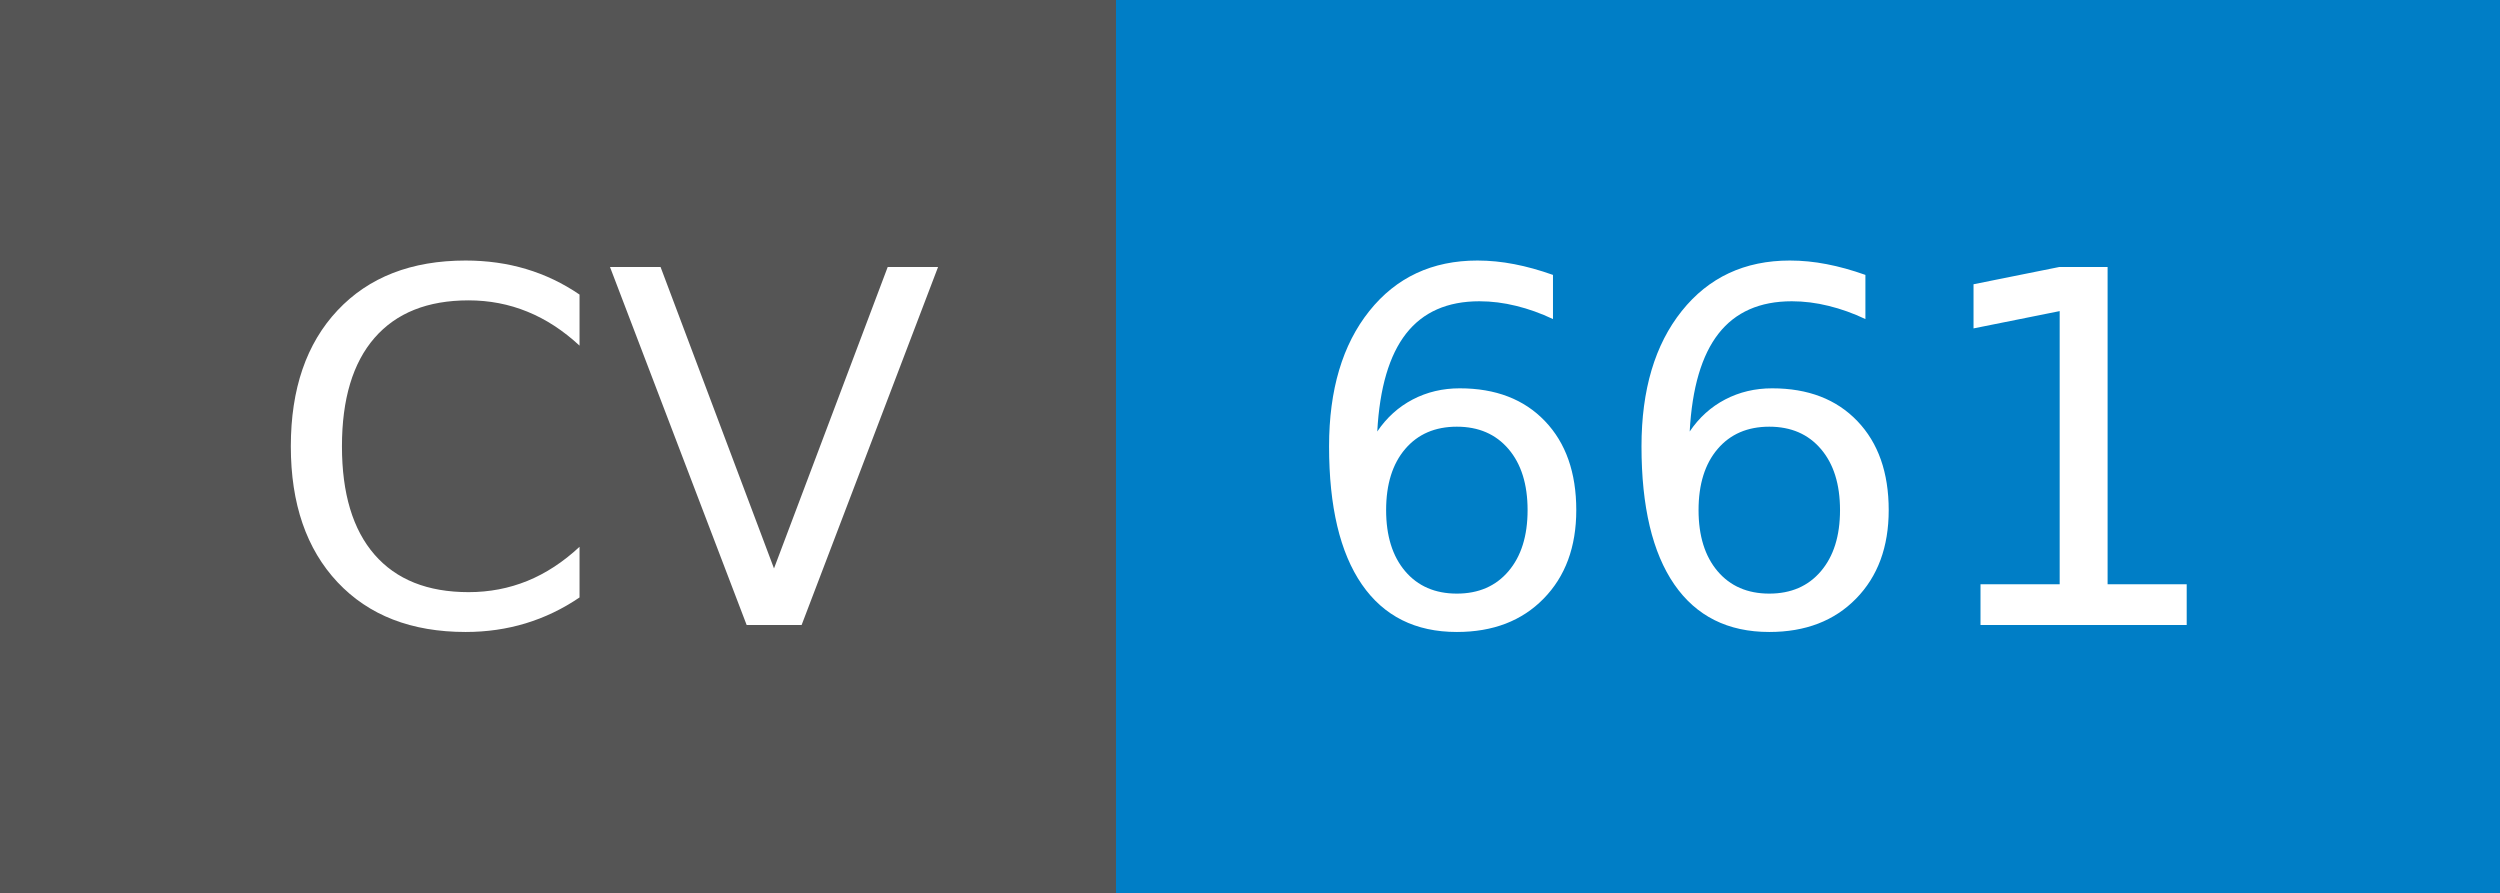
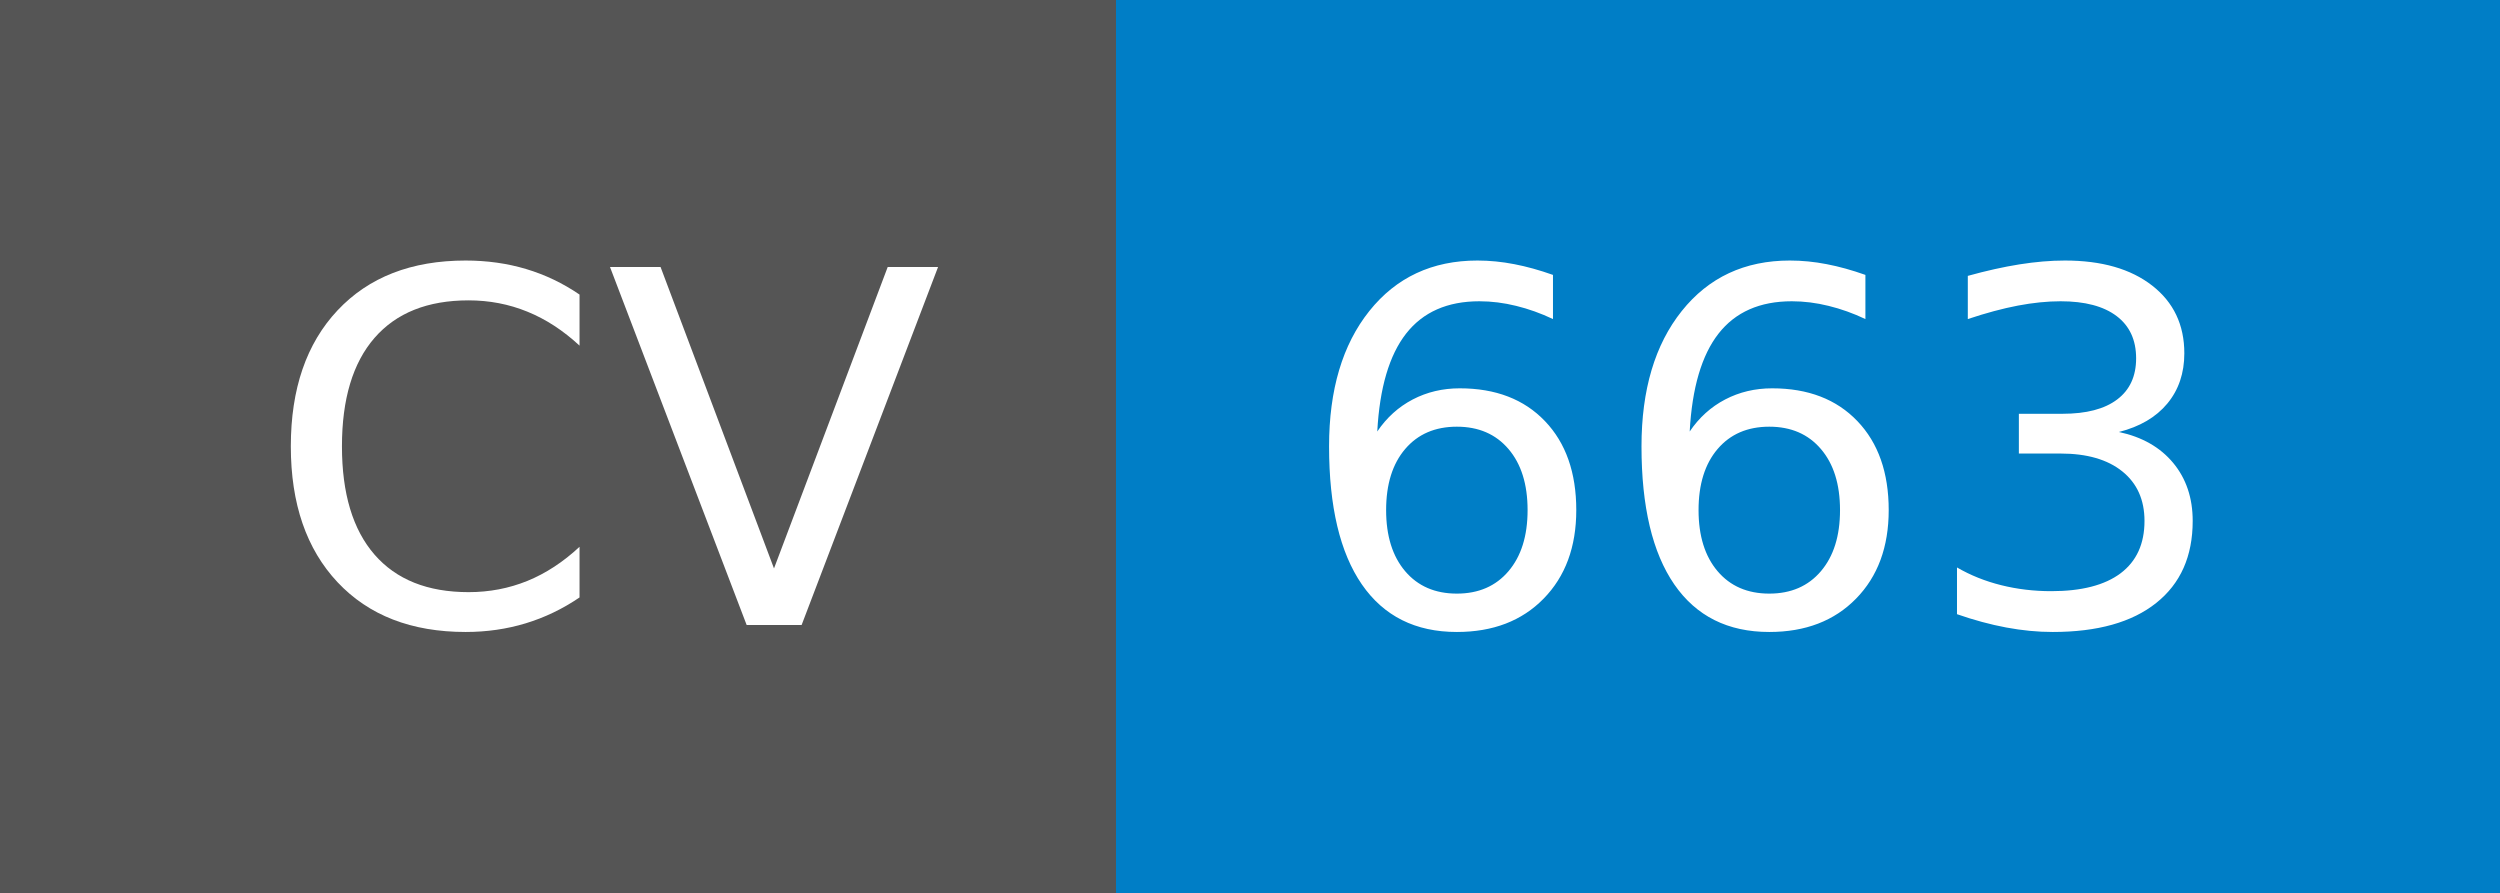
- <svg xmlns="http://www.w3.org/2000/svg" width="56" height="20" role="img" aria-label="CV: 661">
+ <svg xmlns="http://www.w3.org/2000/svg" width="56" height="20" role="img" aria-label="CV: 663">
  <g shape-rendering="crispEdges">
    <rect width="25" height="20" fill="#555" />
    <rect x="25" width="31" height="20" fill="#007ec6" />
  </g>
  <g fill="#fff" text-anchor="middle" font-family="Verdana,Geneva,DejaVu Sans,sans-serif" text-rendering="geometricPrecision" font-size="110">
    <text x="135" y="140" transform="scale(.1)" fill="#fff" textLength="150">CV</text>
-     <text x="395" y="140" transform="scale(.1)" fill="#fff" textLength="210">661</text>
+     <text x="395" y="140" transform="scale(.1)" fill="#fff" textLength="210">663</text>
  </g>
</svg>
